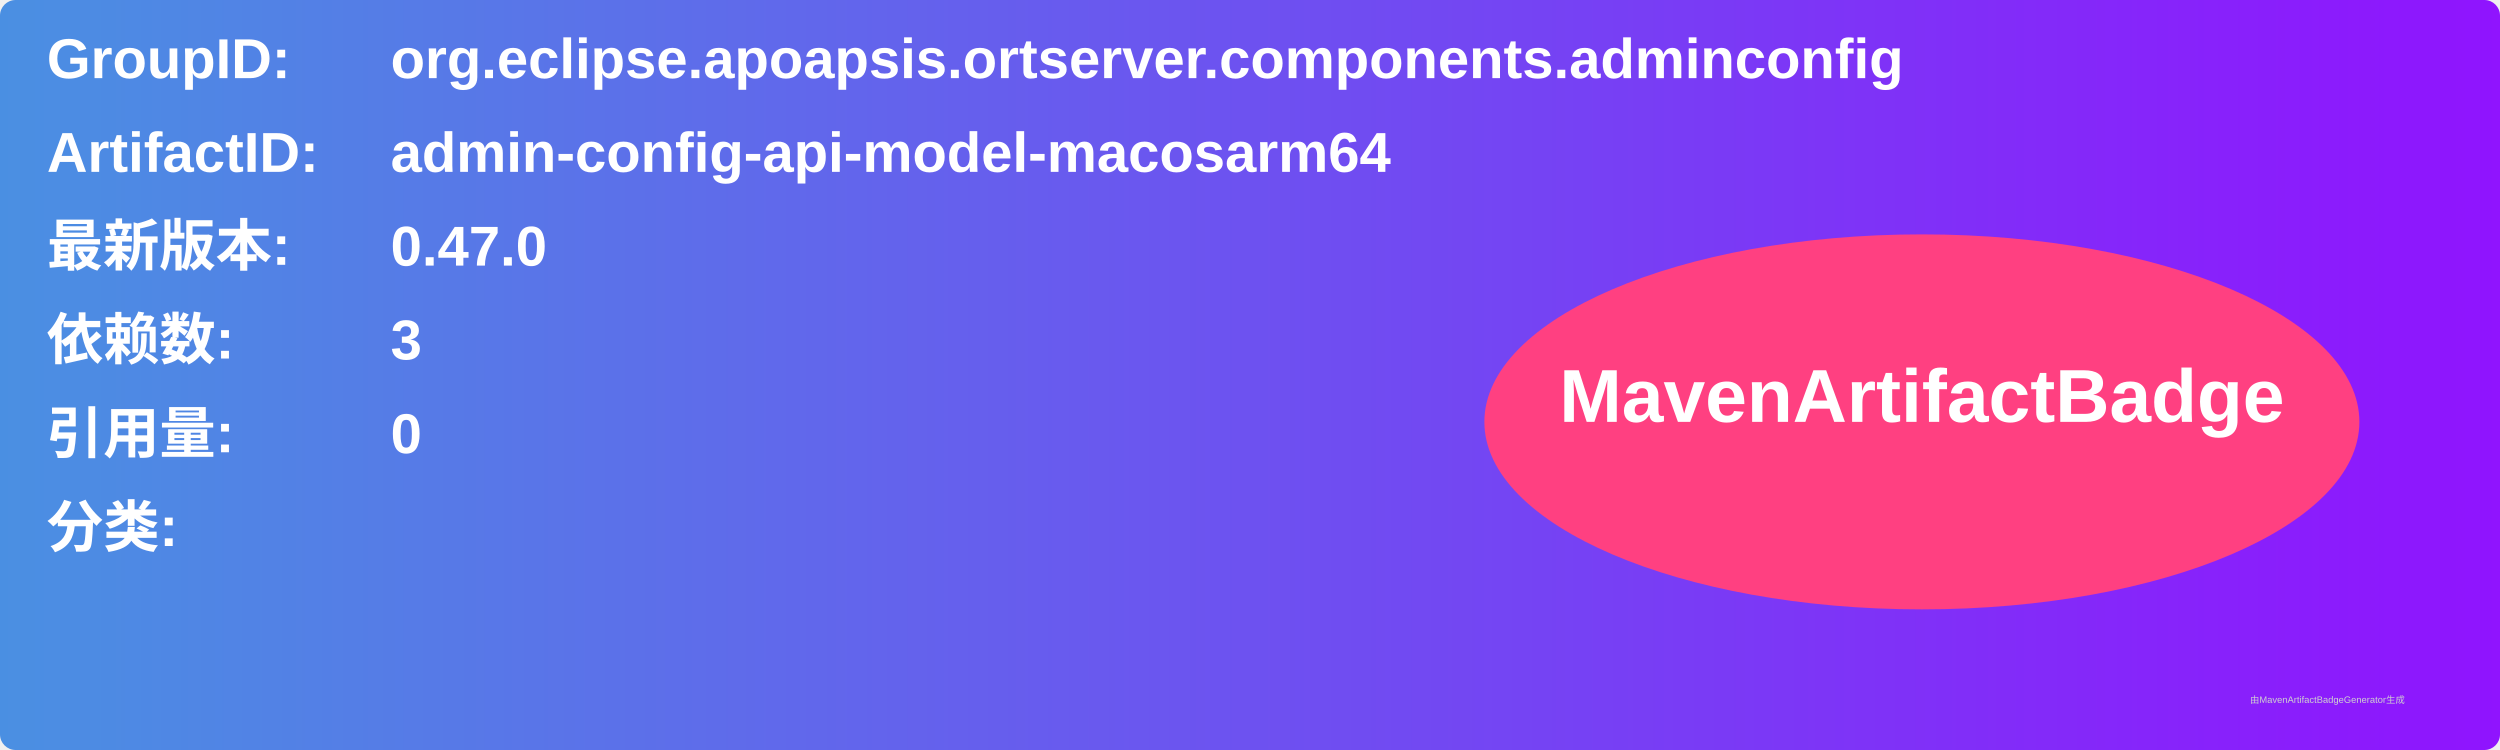
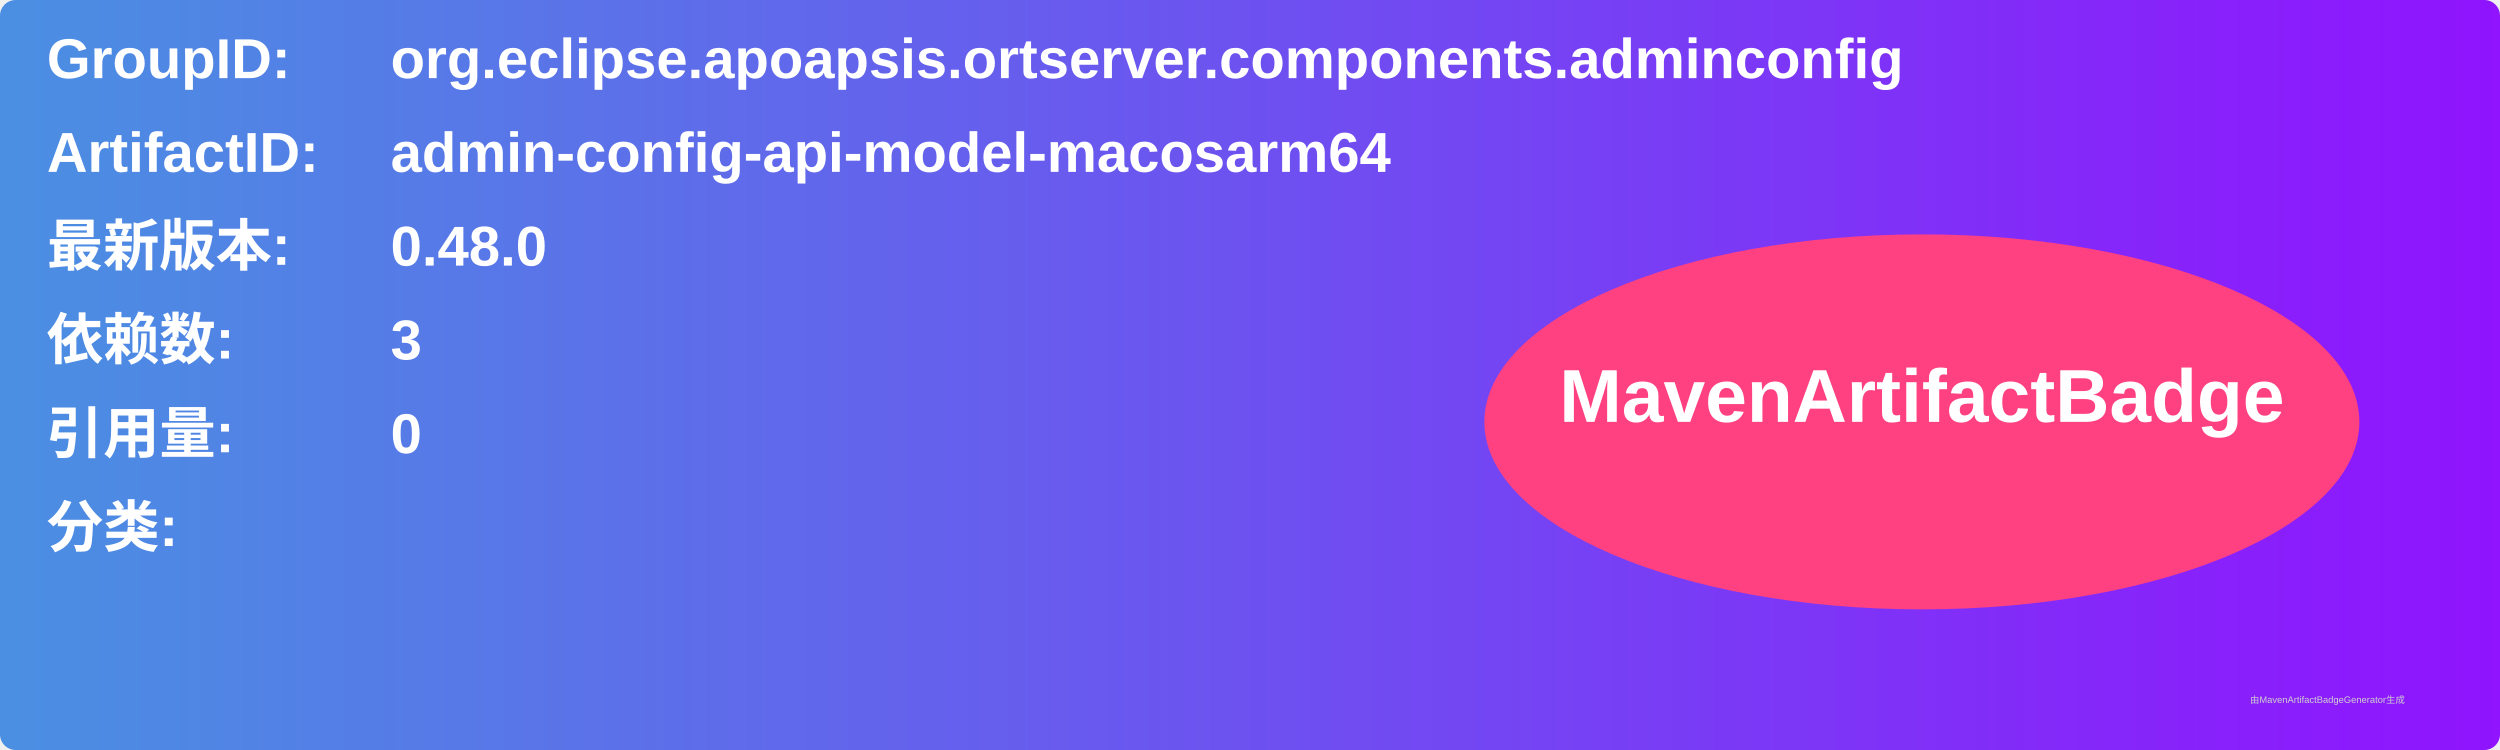
<svg xmlns="http://www.w3.org/2000/svg" width="800" height="240" viewBox="0 0 800 240">
  <linearGradient id="grad" x1="0%" y1="0%" x2="100%" y2="0%">
    <stop offset="0%" stop-color="#4a90e2" />
    <stop offset="100%" stop-color="#9013fe" />
  </linearGradient>
  <rect width="100%" height="100%" rx="5" ry="5" fill="url(#grad)" />
  <g transform="translate(15, 15)">
    <text x="0" y="10" font-family="Arial" font-size="18" fill="white" font-weight="bold" width="260">GroupID:</text>
    <text x="110" y="10" font-family="Arial" font-size="18" fill="white" font-weight="bold" width="460">org.eclipse.apoapsis.ortserver.components.adminconfig</text>
    <text x="0" y="40" font-family="Arial" font-size="18" fill="white" font-weight="bold" width="260">ArtifactID:</text>
    <text x="110" y="40" font-family="Arial" font-size="18" fill="white" font-weight="bold" width="460">admin-config-api-model-macosarm64</text>
    <text x="0" y="70" font-family="Arial" font-size="18" fill="white" font-weight="bold">最新版本:</text>
    <text x="110" y="70" font-family="Arial" font-size="18" fill="white" font-weight="bold">
-       <tspan font-weight="bold">0.47.0</tspan>
+       <tspan font-weight="bold">0.48.0</tspan>
    </text>
    <text x="0" y="100" font-family="Arial" font-size="18" fill="white" font-weight="bold">依赖数: </text>
    <text x="110" y="100" font-family="Arial" font-size="18" fill="white">
      <tspan font-weight="bold">3</tspan>
    </text>
    <text x="0" y="130" font-family="Arial" font-size="18" fill="white" font-weight="bold">引用量: </text>
    <text x="110" y="130" font-family="Arial" font-size="18" fill="white">
      <tspan font-weight="bold">0</tspan>
    </text>
    <text x="0" y="160" font-family="Arial" font-size="18" fill="white" font-weight="bold">分类:</text>
    <text x="10" y="190" font-family="Arial" font-size="10" fill="white">
      <tspan font-weight="bold" />
    </text>
    <ellipse cx="600" cy="120" rx="140" ry="60" fill="#ff4081" />
    <text x="600" y="120" text-anchor="middle" font-family="Arial" font-size="24" fill="white" font-weight="bold">MavenArtifactBadge</text>
  </g>
  <text x="720" y="225" font-family="Arial" font-size="3" fill="#d0d0d0">由MavenArtifactBadgeGenerator生成</text>
</svg>
